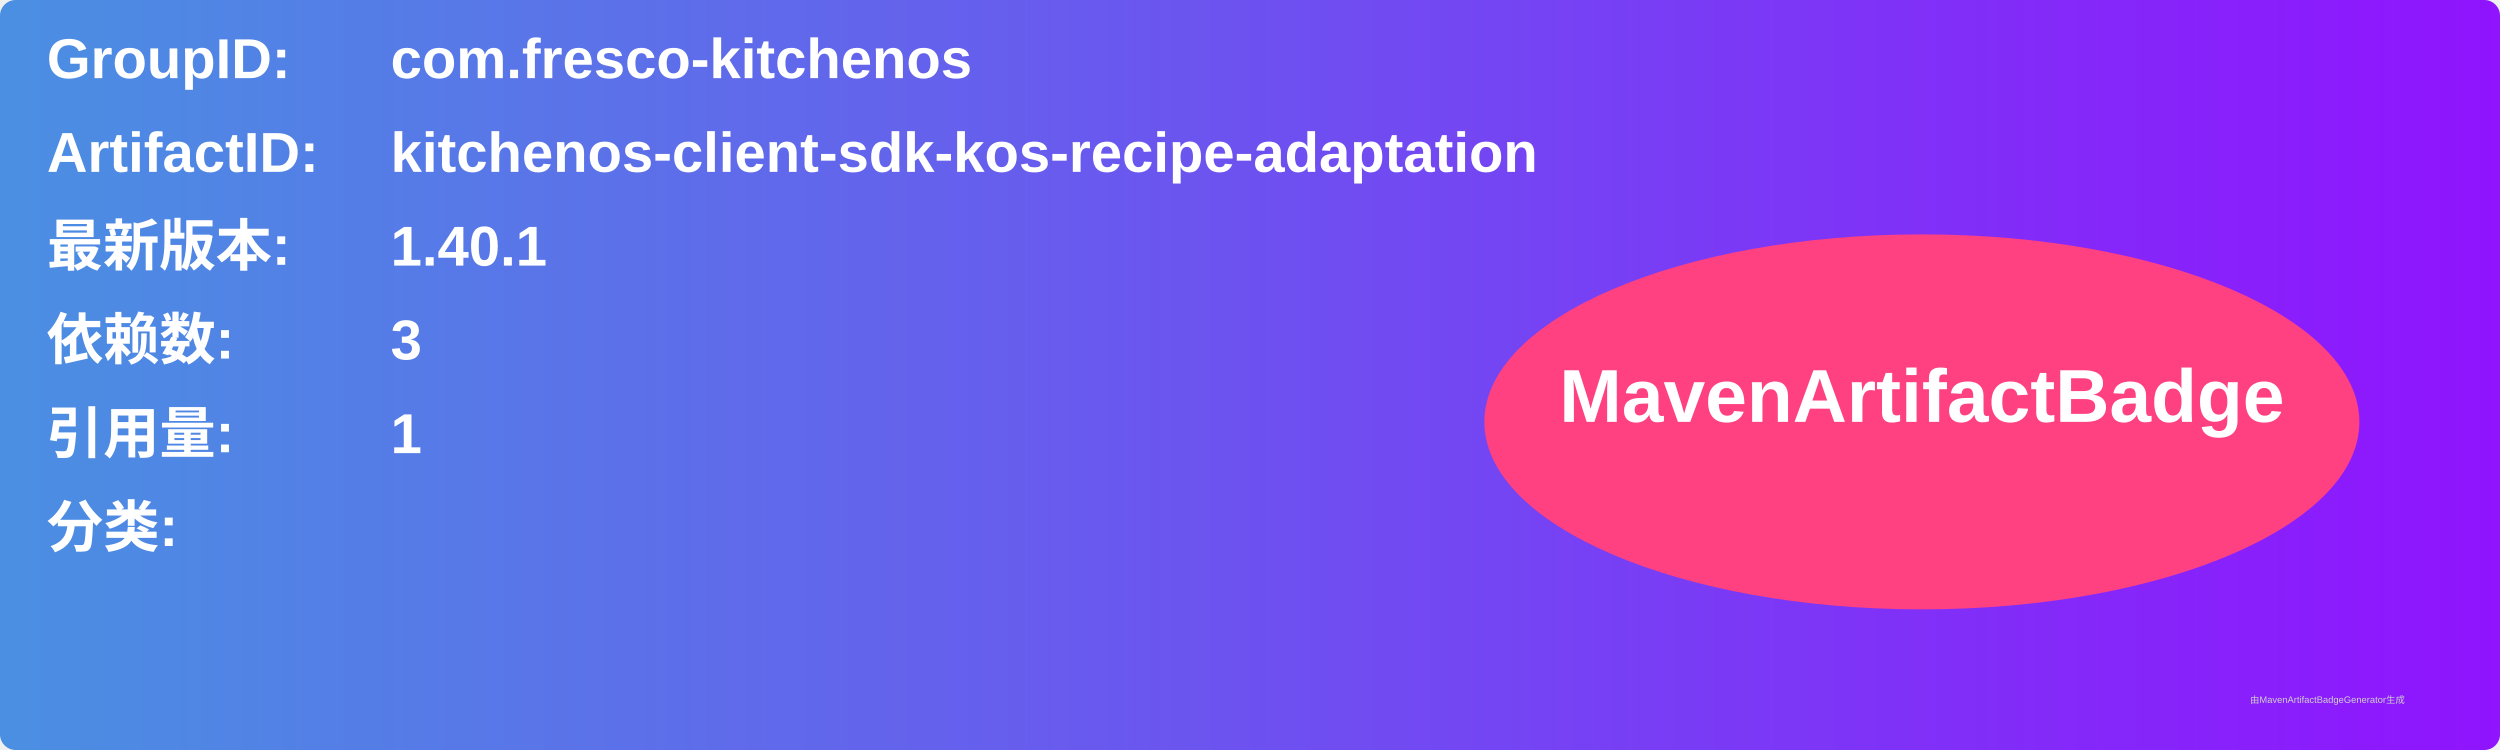
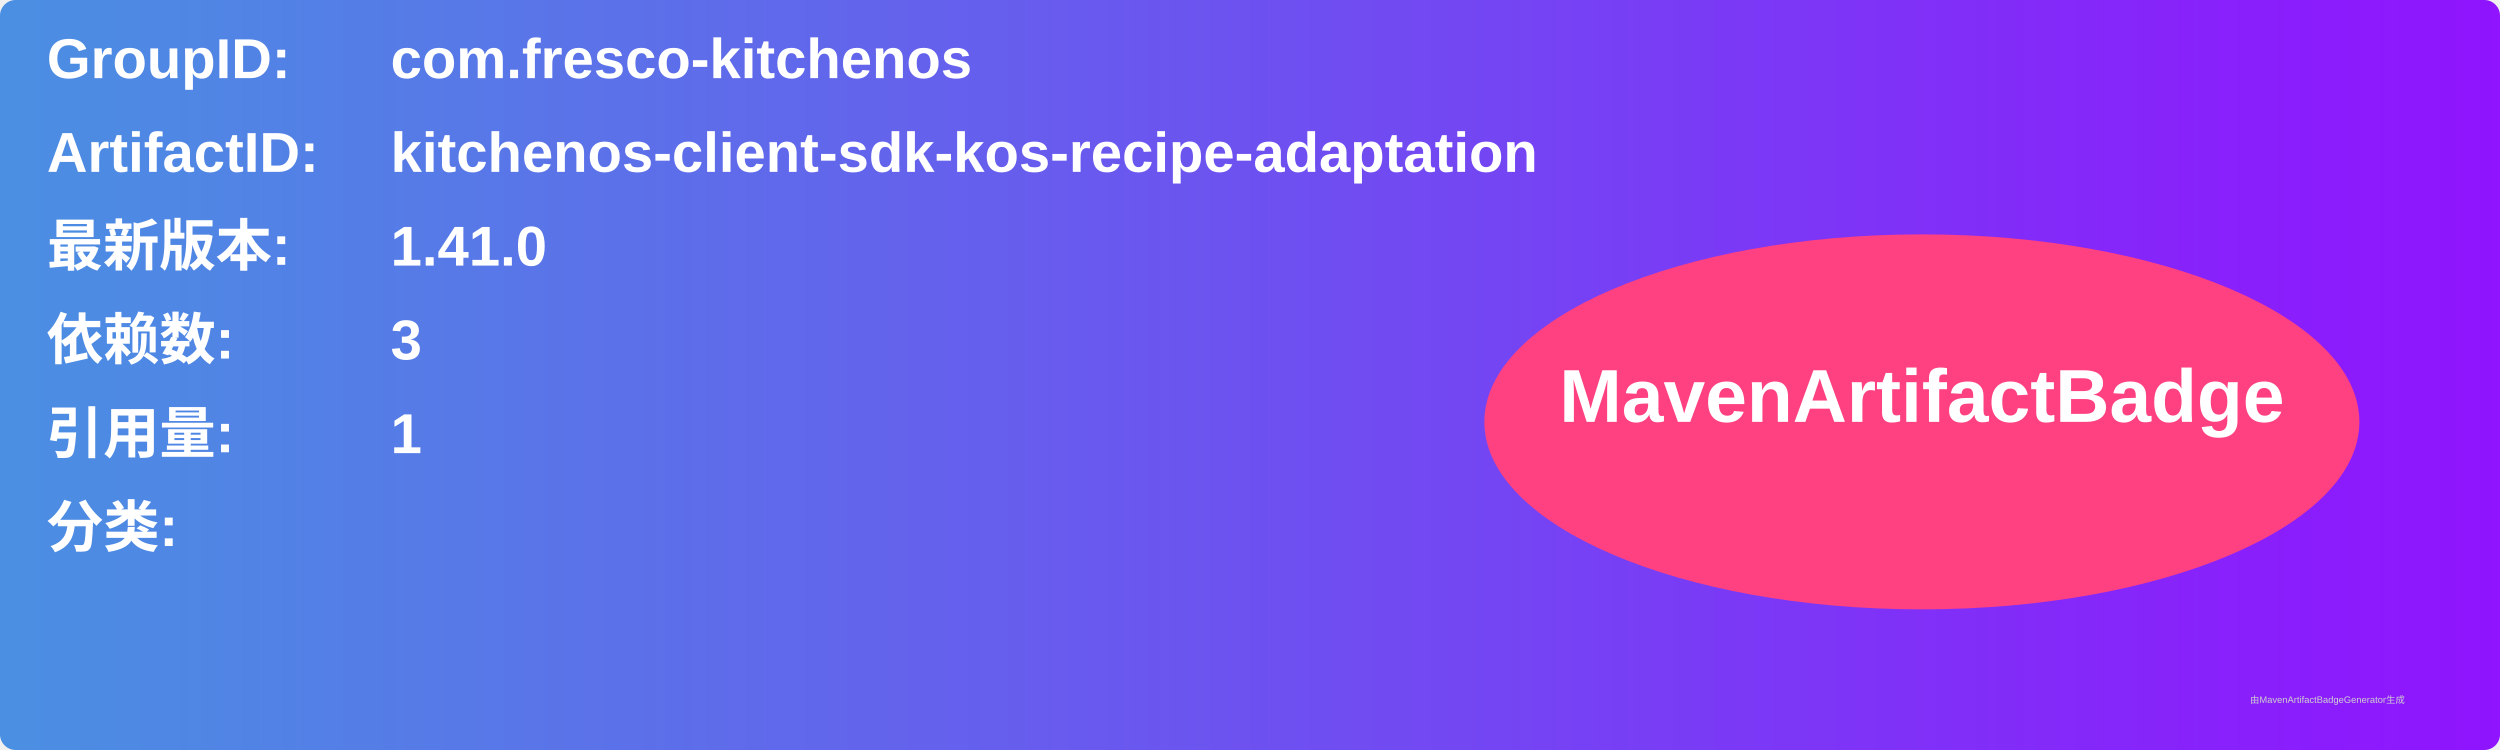
<svg xmlns="http://www.w3.org/2000/svg" width="800" height="240" viewBox="0 0 800 240">
  <linearGradient id="grad" x1="0%" y1="0%" x2="100%" y2="0%">
    <stop offset="0%" stop-color="#4a90e2" />
    <stop offset="100%" stop-color="#9013fe" />
  </linearGradient>
  <rect width="100%" height="100%" rx="5" ry="5" fill="url(#grad)" />
  <g transform="translate(15, 15)">
    <text x="0" y="10" font-family="Arial" font-size="18" fill="white" font-weight="bold" width="260">GroupID:</text>
    <text x="110" y="10" font-family="Arial" font-size="18" fill="white" font-weight="bold" width="460">com.fresco-kitchenos</text>
    <text x="0" y="40" font-family="Arial" font-size="18" fill="white" font-weight="bold" width="260">ArtifactID:</text>
    <text x="110" y="40" font-family="Arial" font-size="18" fill="white" font-weight="bold" width="460">kitchenos-client-sdk-kos-recipe-adaptation</text>
    <text x="0" y="70" font-family="Arial" font-size="18" fill="white" font-weight="bold">最新版本:</text>
    <text x="110" y="70" font-family="Arial" font-size="18" fill="white" font-weight="bold">
-       <tspan font-weight="bold">1.40.1</tspan>
+       <tspan font-weight="bold">1.41.0</tspan>
    </text>
    <text x="0" y="100" font-family="Arial" font-size="18" fill="white" font-weight="bold">依赖数: </text>
    <text x="110" y="100" font-family="Arial" font-size="18" fill="white">
      <tspan font-weight="bold">3</tspan>
    </text>
    <text x="0" y="130" font-family="Arial" font-size="18" fill="white" font-weight="bold">引用量: </text>
    <text x="110" y="130" font-family="Arial" font-size="18" fill="white">
      <tspan font-weight="bold">1</tspan>
    </text>
    <text x="0" y="160" font-family="Arial" font-size="18" fill="white" font-weight="bold">分类:</text>
    <text x="10" y="190" font-family="Arial" font-size="10" fill="white">
      <tspan font-weight="bold" />
    </text>
    <ellipse cx="600" cy="120" rx="140" ry="60" fill="#ff4081" />
    <text x="600" y="120" text-anchor="middle" font-family="Arial" font-size="24" fill="white" font-weight="bold">MavenArtifactBadge</text>
  </g>
  <text x="720" y="225" font-family="Arial" font-size="3" fill="#d0d0d0">由MavenArtifactBadgeGenerator生成</text>
</svg>
